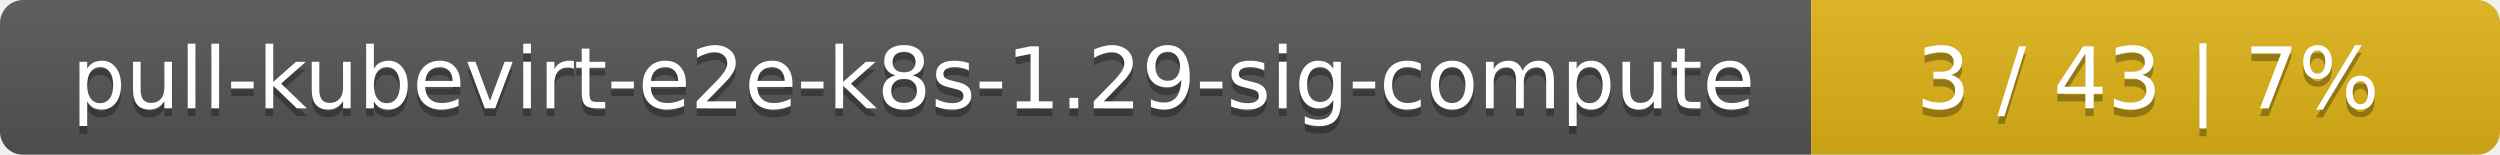
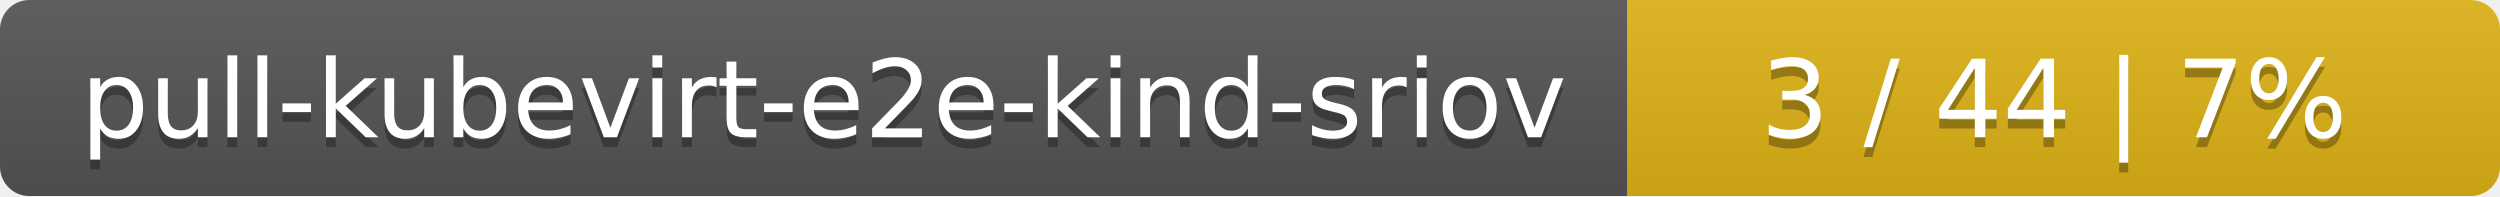
- <svg xmlns="http://www.w3.org/2000/svg" width="323" height="20">
+ <svg xmlns="http://www.w3.org/2000/svg" width="255" height="20">
  <linearGradient id="smooth" x2="0" y2="100%">
    <stop offset="0" stop-color="#bbb" stop-opacity=".1" />
    <stop offset="1" stop-opacity=".1" />
  </linearGradient>
  <mask id="round">
-     <rect width="323" height="20" rx="3" fill="#fff" />
+     <rect width="255" height="20" rx="3" fill="#fff" />
  </mask>
  <g mask="url(#round)">
-     <rect width="234" height="20" fill="#555" />
-     <rect x="234" width="89" height="20" fill="#dfb317" />
-     <rect width="323" height="20" fill="url(#smooth)" />
+     <rect width="166" height="20" fill="#555" />
+     <rect x="166" width="89" height="20" fill="#dfb317" />
+     <rect width="255" height="20" fill="url(#smooth)" />
  </g>
  <g fill="#fff" text-anchor="middle" font-family="DejaVu Sans,Verdana,Geneva,sans-serif" font-size="11">
-     <text x="118" y="15" fill="#010101" fill-opacity=".3">pull-kubevirt-e2e-k8s-1.29-sig-compute</text>
-     <text x="118" y="14">pull-kubevirt-e2e-k8s-1.29-sig-compute</text>
-     <text x="277.5" y="15" fill="#010101" fill-opacity=".3">3 / 43    |    7%</text>
-     <text x="277.5" y="14">3 / 43    |    7%</text>
+     <text x="84" y="15" fill="#010101" fill-opacity=".3">pull-kubevirt-e2e-kind-sriov</text>
+     <text x="84" y="14">pull-kubevirt-e2e-kind-sriov</text>
+     <text x="209.5" y="15" fill="#010101" fill-opacity=".3">3 / 44    |    7%</text>
+     <text x="209.5" y="14">3 / 44    |    7%</text>
  </g>
</svg>
